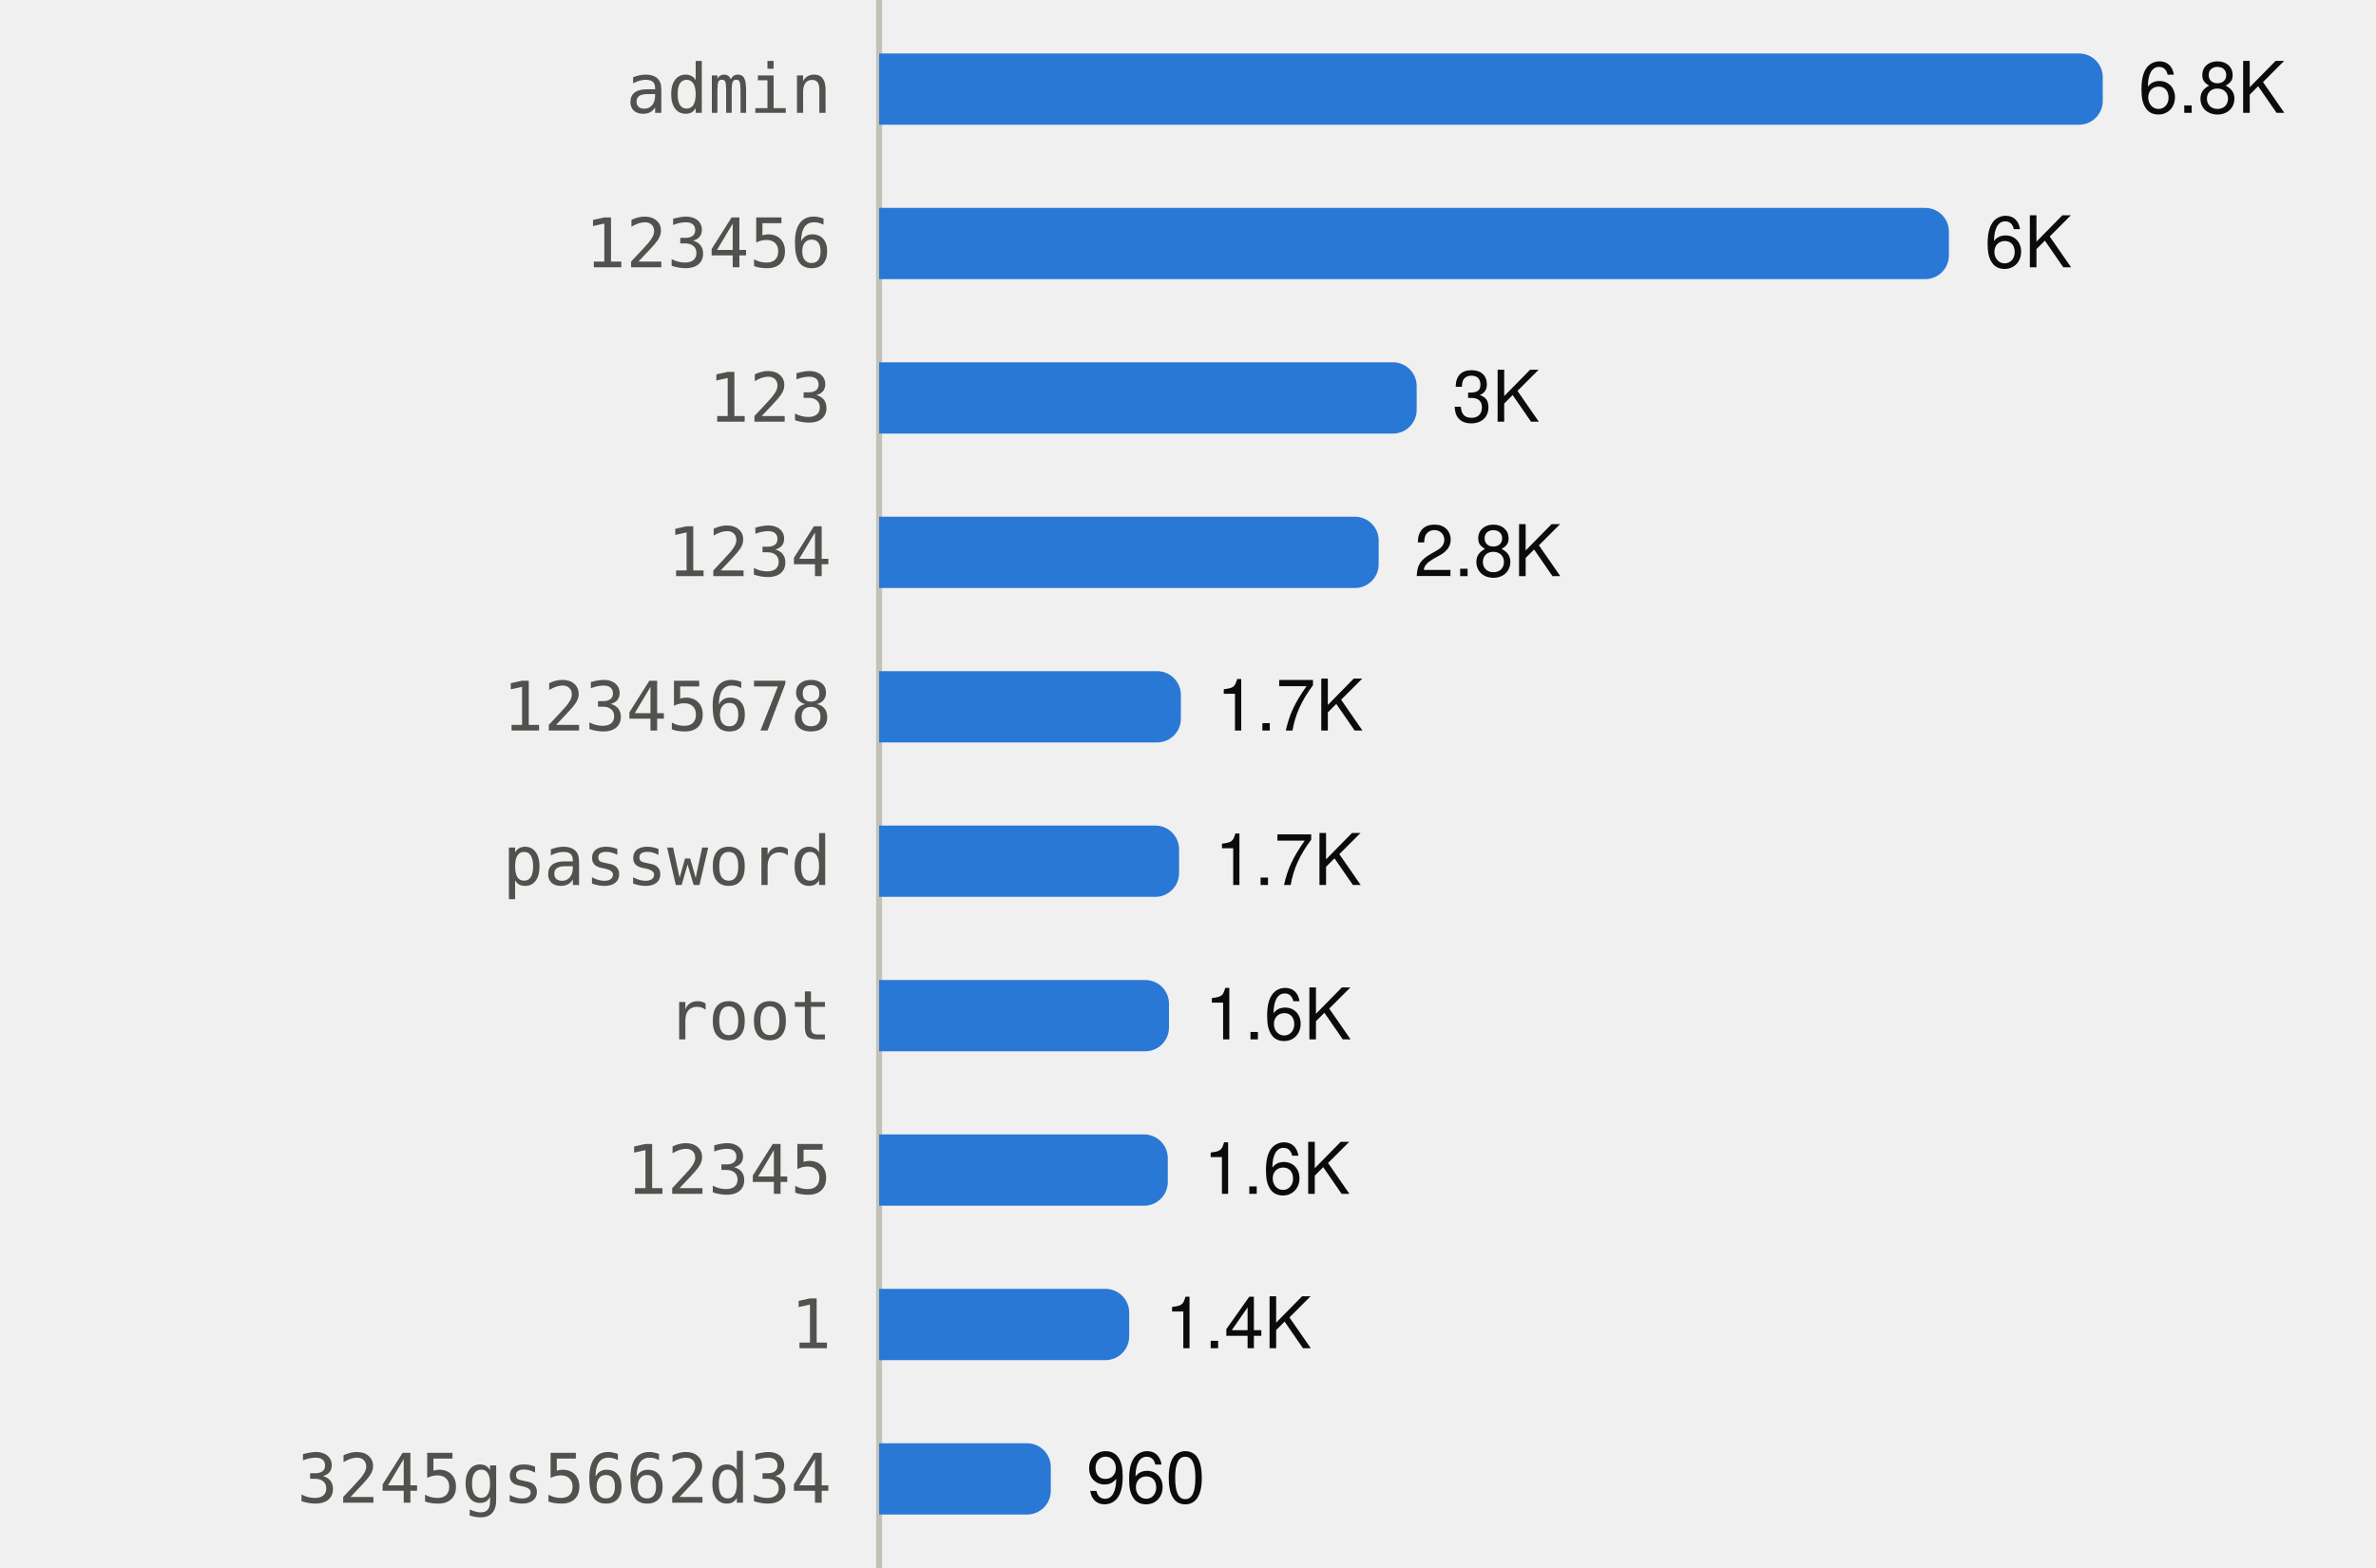
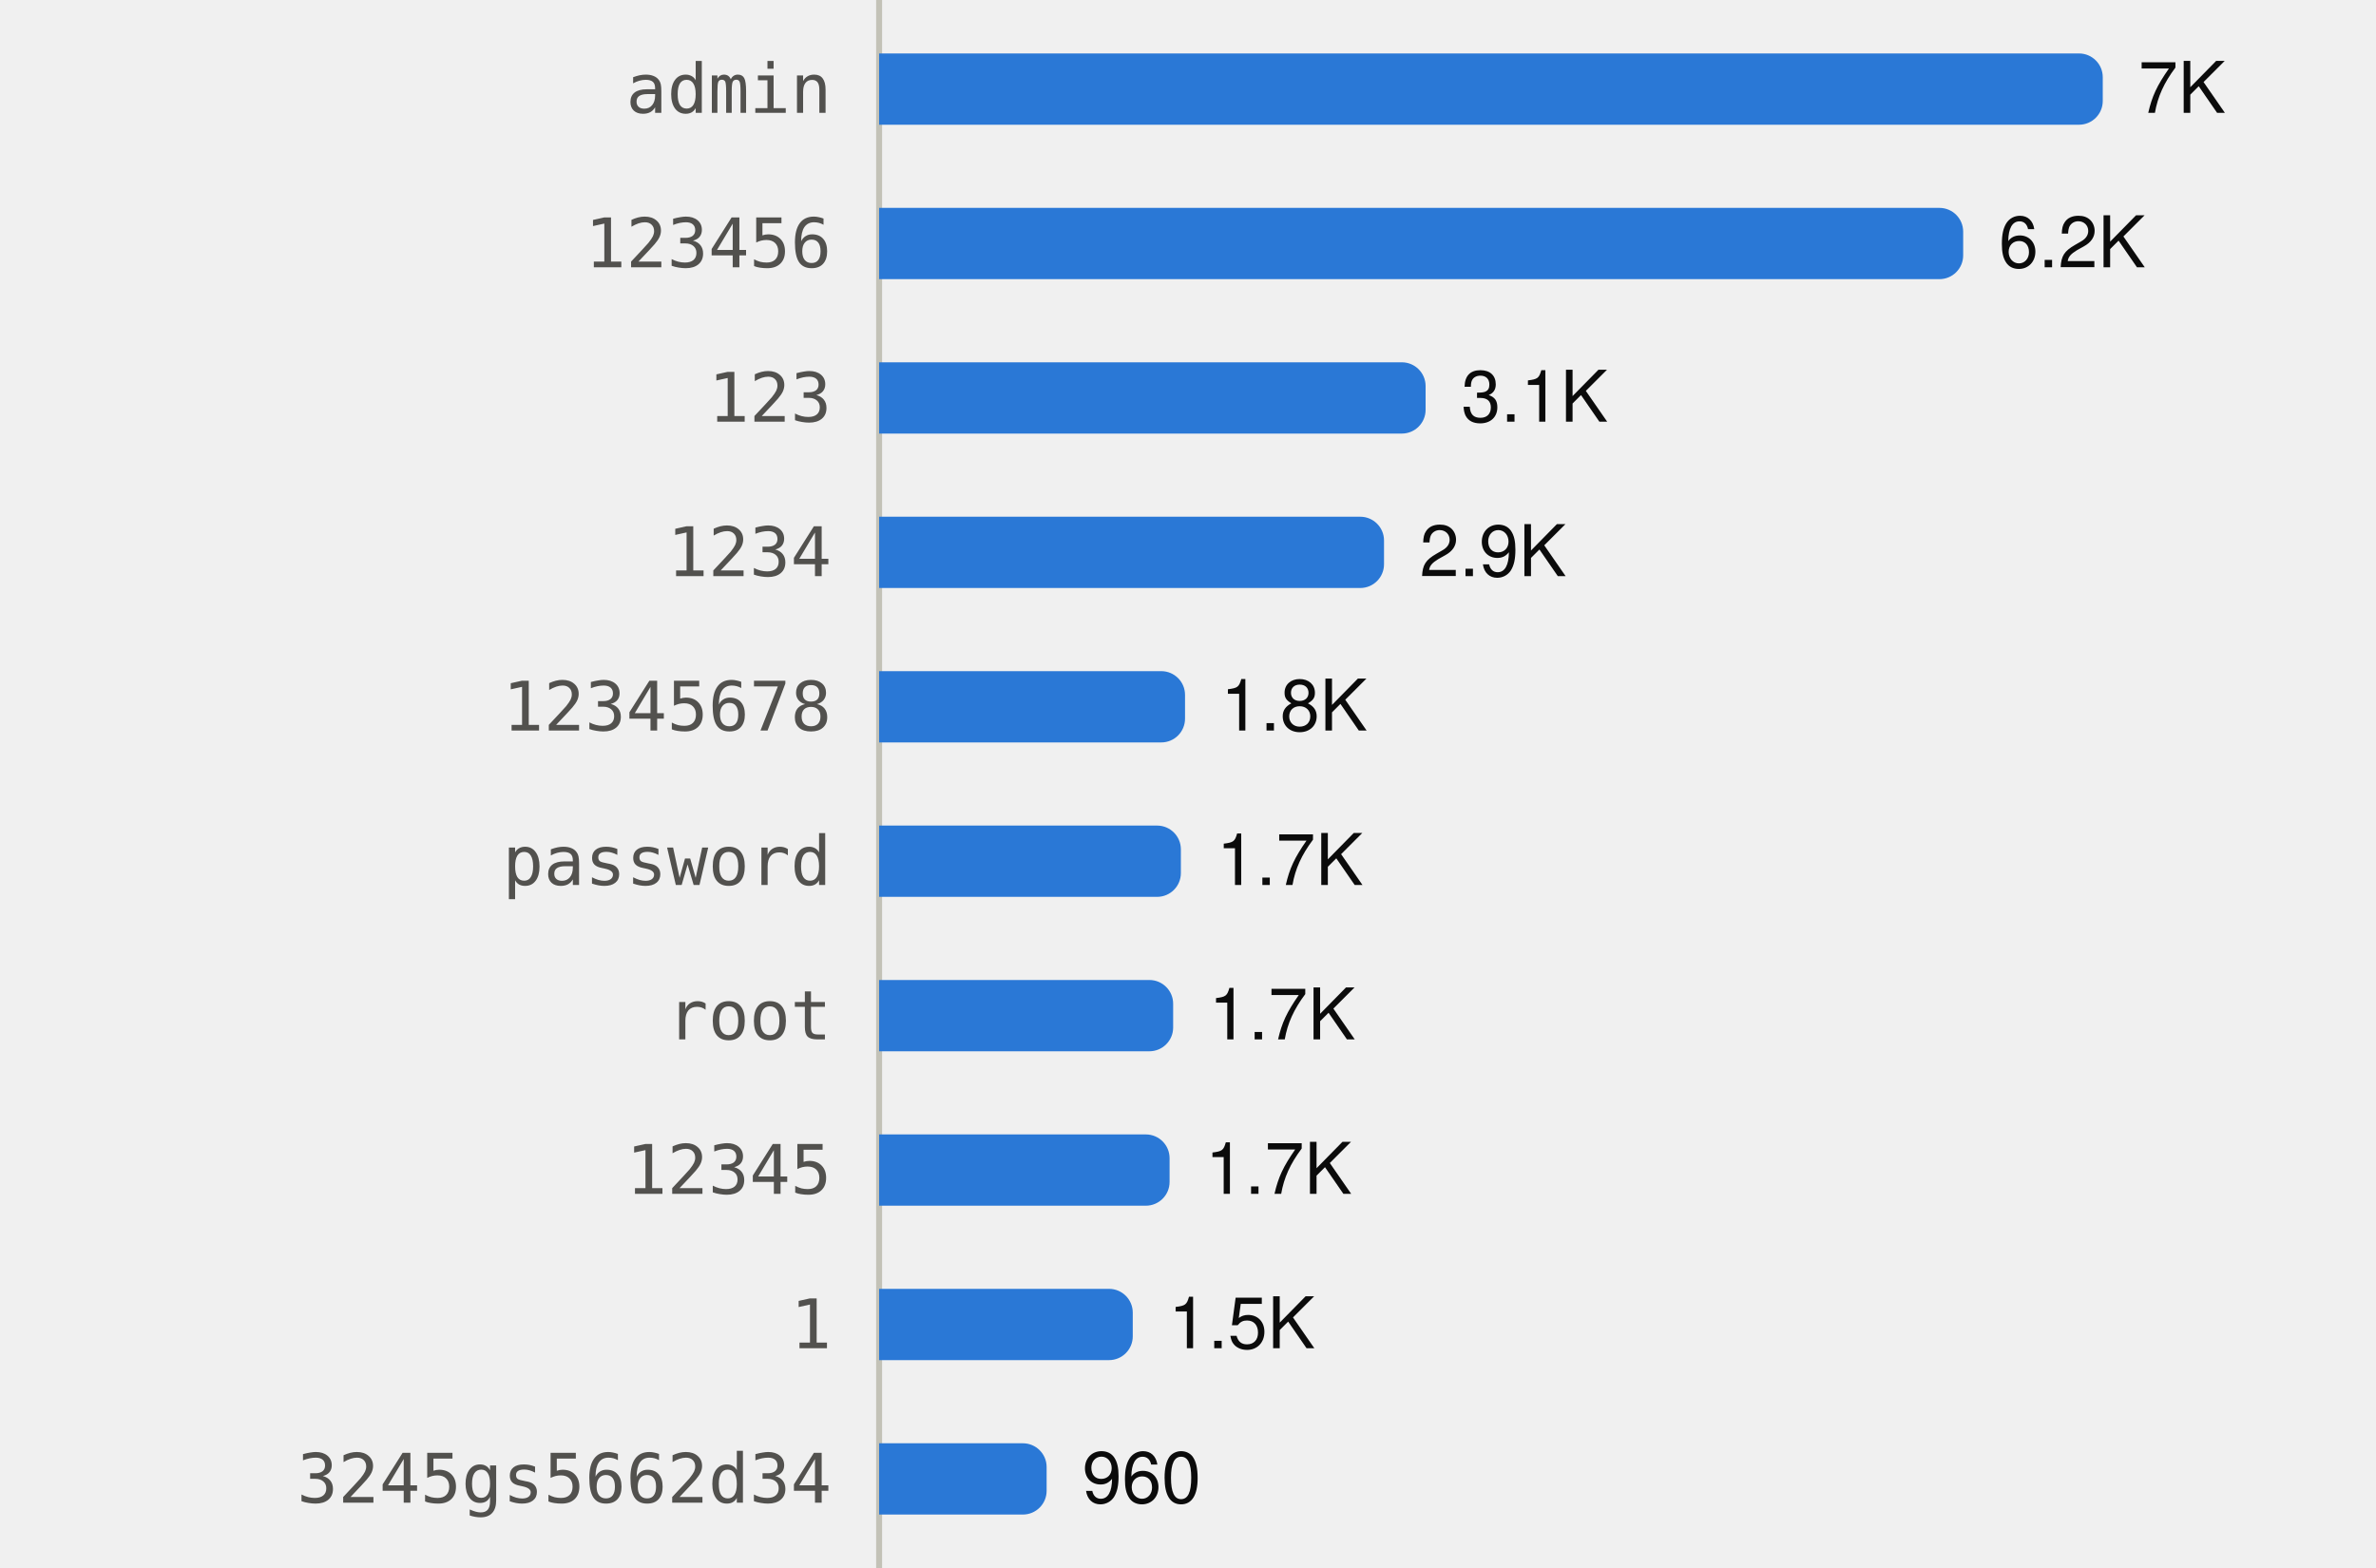
<svg xmlns="http://www.w3.org/2000/svg" viewBox="0 0 400 264" width="400" height="264" role="img">
  <style>
text{font-family:system-ui,-apple-system,"Segoe UI",Helvetica,Arial,sans-serif;font-size:12px}
.mono{font-family:ui-monospace,SFMono-Regular,Menlo,Consolas,monospace;font-size:11.5px}
.ink{fill:#0b0b0b}.ink2{fill:#52514e}.muted{fill:#898781}
.grid{stroke:#e1e0d9}.axis{stroke:#c3c2b7}
.mark{fill:#2a78d6}.line{stroke:#2a78d6;fill:none}.area{fill:#2a78d6;fill-opacity:.1}
.ring{stroke:#ffffff}
@media (prefers-color-scheme:dark){
.ink{fill:#f0efec}.ink2{fill:#c3c2b7}.grid{stroke:#2c2c2a}.axis{stroke:#383835}
.mark{fill:#3987e5}.line{stroke:#3987e5}.area{fill:#3987e5}.ring{stroke:#0d1117}}
</style>
  <line class="axis" x1="148" x2="148" y1="0" y2="264" />
  <text class="ink2 mono" x="140" y="19.0" text-anchor="end">admin</text>
  <path class="mark" d="M148.0,9.0H350.0A4,4 0 0 1 354.0,13.0V17.0A4,4 0 0 1 350.0,21.0H148.0Z" />
-   <text class="ink" x="360.0" y="19.0">6.8K</text>
+   <text class="ink" x="360.0" y="19.0">7K</text>
  <text class="ink2 mono" x="140" y="45.0" text-anchor="end">123456</text>
-   <path class="mark" d="M148.0,35.0H324.1A4,4 0 0 1 328.1,39.0V43.0A4,4 0 0 1 324.1,47.0H148.0Z" />
-   <text class="ink" x="334.1" y="45.0">6K</text>
+   <path class="mark" d="M148.0,35.0H326.5A4,4 0 0 1 330.5,39.0V43.0A4,4 0 0 1 326.5,47.0H148.0Z" />
+   <text class="ink" x="336.5" y="45.0">6.2K</text>
  <text class="ink2 mono" x="140" y="71.0" text-anchor="end">123</text>
-   <path class="mark" d="M148.0,61.0H234.5A4,4 0 0 1 238.5,65.0V69.0A4,4 0 0 1 234.5,73.0H148.0Z" />
-   <text class="ink" x="244.5" y="71.0">3K</text>
+   <path class="mark" d="M148.0,61.0H236.0A4,4 0 0 1 240.0,65.0V69.0A4,4 0 0 1 236.0,73.0H148.0Z" />
+   <text class="ink" x="246.0" y="71.0">3.1K</text>
  <text class="ink2 mono" x="140" y="97.0" text-anchor="end">1234</text>
-   <path class="mark" d="M148.0,87.0H228.1A4,4 0 0 1 232.1,91.0V95.0A4,4 0 0 1 228.1,99.0H148.0Z" />
-   <text class="ink" x="238.1" y="97.0">2.8K</text>
+   <path class="mark" d="M148.0,87.0H229.0A4,4 0 0 1 233.0,91.0V95.0A4,4 0 0 1 229.0,99.0H148.0Z" />
+   <text class="ink" x="239.0" y="97.0">2.9K</text>
  <text class="ink2 mono" x="140" y="123.0" text-anchor="end">12345678</text>
-   <path class="mark" d="M148.0,113.0H194.8A4,4 0 0 1 198.8,117.0V121.0A4,4 0 0 1 194.8,125.0H148.0Z" />
-   <text class="ink" x="204.8" y="123.0">1.7K</text>
+   <path class="mark" d="M148.0,113.0H195.5A4,4 0 0 1 199.5,117.0V121.0A4,4 0 0 1 195.5,125.0H148.0Z" />
+   <text class="ink" x="205.5" y="123.0">1.8K</text>
  <text class="ink2 mono" x="140" y="149.0" text-anchor="end">password</text>
-   <path class="mark" d="M148.0,139.0H194.5A4,4 0 0 1 198.5,143.0V147.0A4,4 0 0 1 194.5,151.0H148.0Z" />
-   <text class="ink" x="204.5" y="149.0">1.7K</text>
+   <path class="mark" d="M148.0,139.0H194.8A4,4 0 0 1 198.8,143.0V147.0A4,4 0 0 1 194.8,151.0H148.0Z" />
+   <text class="ink" x="204.8" y="149.0">1.7K</text>
  <text class="ink2 mono" x="140" y="175.0" text-anchor="end">root</text>
-   <path class="mark" d="M148.0,165.0H192.8A4,4 0 0 1 196.8,169.0V173.0A4,4 0 0 1 192.8,177.0H148.0Z" />
-   <text class="ink" x="202.8" y="175.0">1.6K</text>
+   <path class="mark" d="M148.0,165.0H193.5A4,4 0 0 1 197.5,169.0V173.0A4,4 0 0 1 193.5,177.0H148.0Z" />
+   <text class="ink" x="203.5" y="175.0">1.7K</text>
  <text class="ink2 mono" x="140" y="201.0" text-anchor="end">12345</text>
-   <path class="mark" d="M148.0,191.0H192.6A4,4 0 0 1 196.6,195.0V199.0A4,4 0 0 1 192.6,203.0H148.0Z" />
-   <text class="ink" x="202.6" y="201.0">1.6K</text>
+   <path class="mark" d="M148.0,191.0H192.9A4,4 0 0 1 196.9,195.0V199.0A4,4 0 0 1 192.9,203.0H148.0Z" />
+   <text class="ink" x="202.9" y="201.0">1.7K</text>
  <text class="ink2 mono" x="140" y="227.0" text-anchor="end">1</text>
-   <path class="mark" d="M148.0,217.0H186.1A4,4 0 0 1 190.1,221.0V225.0A4,4 0 0 1 186.1,229.0H148.0Z" />
-   <text class="ink" x="196.1" y="227.0">1.4K</text>
+   <path class="mark" d="M148.0,217.0H186.7A4,4 0 0 1 190.7,221.0V225.0A4,4 0 0 1 186.7,229.0H148.0Z" />
+   <text class="ink" x="196.7" y="227.0">1.5K</text>
  <text class="ink2 mono" x="140" y="253.0" text-anchor="end">3245gs5662d34</text>
-   <path class="mark" d="M148.0,243.0H172.9A4,4 0 0 1 176.9,247.0V251.0A4,4 0 0 1 172.9,255.0H148.0Z" />
-   <text class="ink" x="182.9" y="253.0">960</text>
+   <path class="mark" d="M148.0,243.0H172.2A4,4 0 0 1 176.2,247.0V251.0A4,4 0 0 1 172.2,255.0H148.0Z" />
+   <text class="ink" x="182.2" y="253.0">960</text>
</svg>
